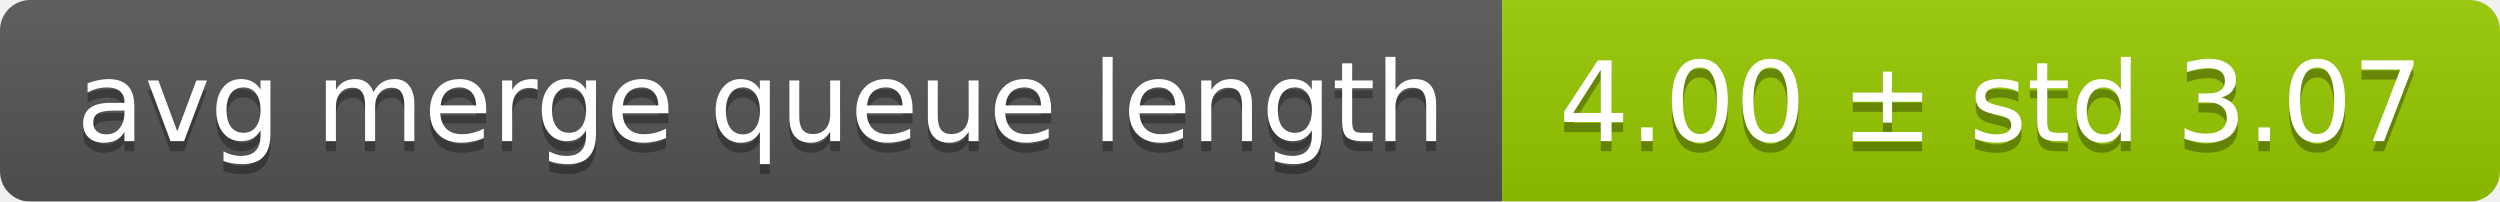
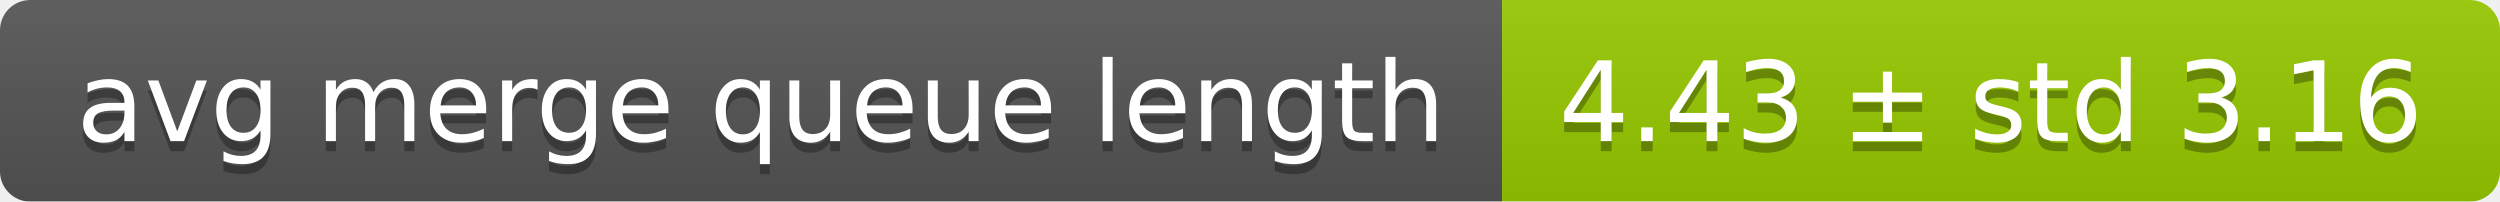
<svg xmlns="http://www.w3.org/2000/svg" width="248" height="20">
  <linearGradient id="smooth" x2="0" y2="100%">
    <stop offset="0" stop-color="#bbb" stop-opacity=".1" />
    <stop offset="1" stop-opacity=".1" />
  </linearGradient>
  <mask id="round">
    <rect width="248" height="20" rx="3" fill="#fff" />
  </mask>
  <g mask="url(#round)">
    <rect width="149" height="20" fill="#555" />
    <rect x="149" width="99" height="20" fill="#97ca00" />
    <rect width="248" height="20" fill="url(#smooth)" />
  </g>
  <g fill="#fff" text-anchor="middle" font-family="DejaVu Sans,Verdana,Geneva,sans-serif" font-size="11">
    <text x="75.5" y="15" fill="#010101" fill-opacity=".3">avg merge queue length</text>
    <text x="75.5" y="14">avg merge queue length</text>
-     <text x="197.5" y="15" fill="#010101" fill-opacity=".3">4.00 ± std 3.07</text>
-     <text x="197.5" y="14">4.00 ± std 3.07</text>
+     <text x="197.5" y="15" fill="#010101" fill-opacity=".3">4.43 ± std 3.16</text>
+     <text x="197.5" y="14">4.43 ± std 3.16</text>
  </g>
</svg>
